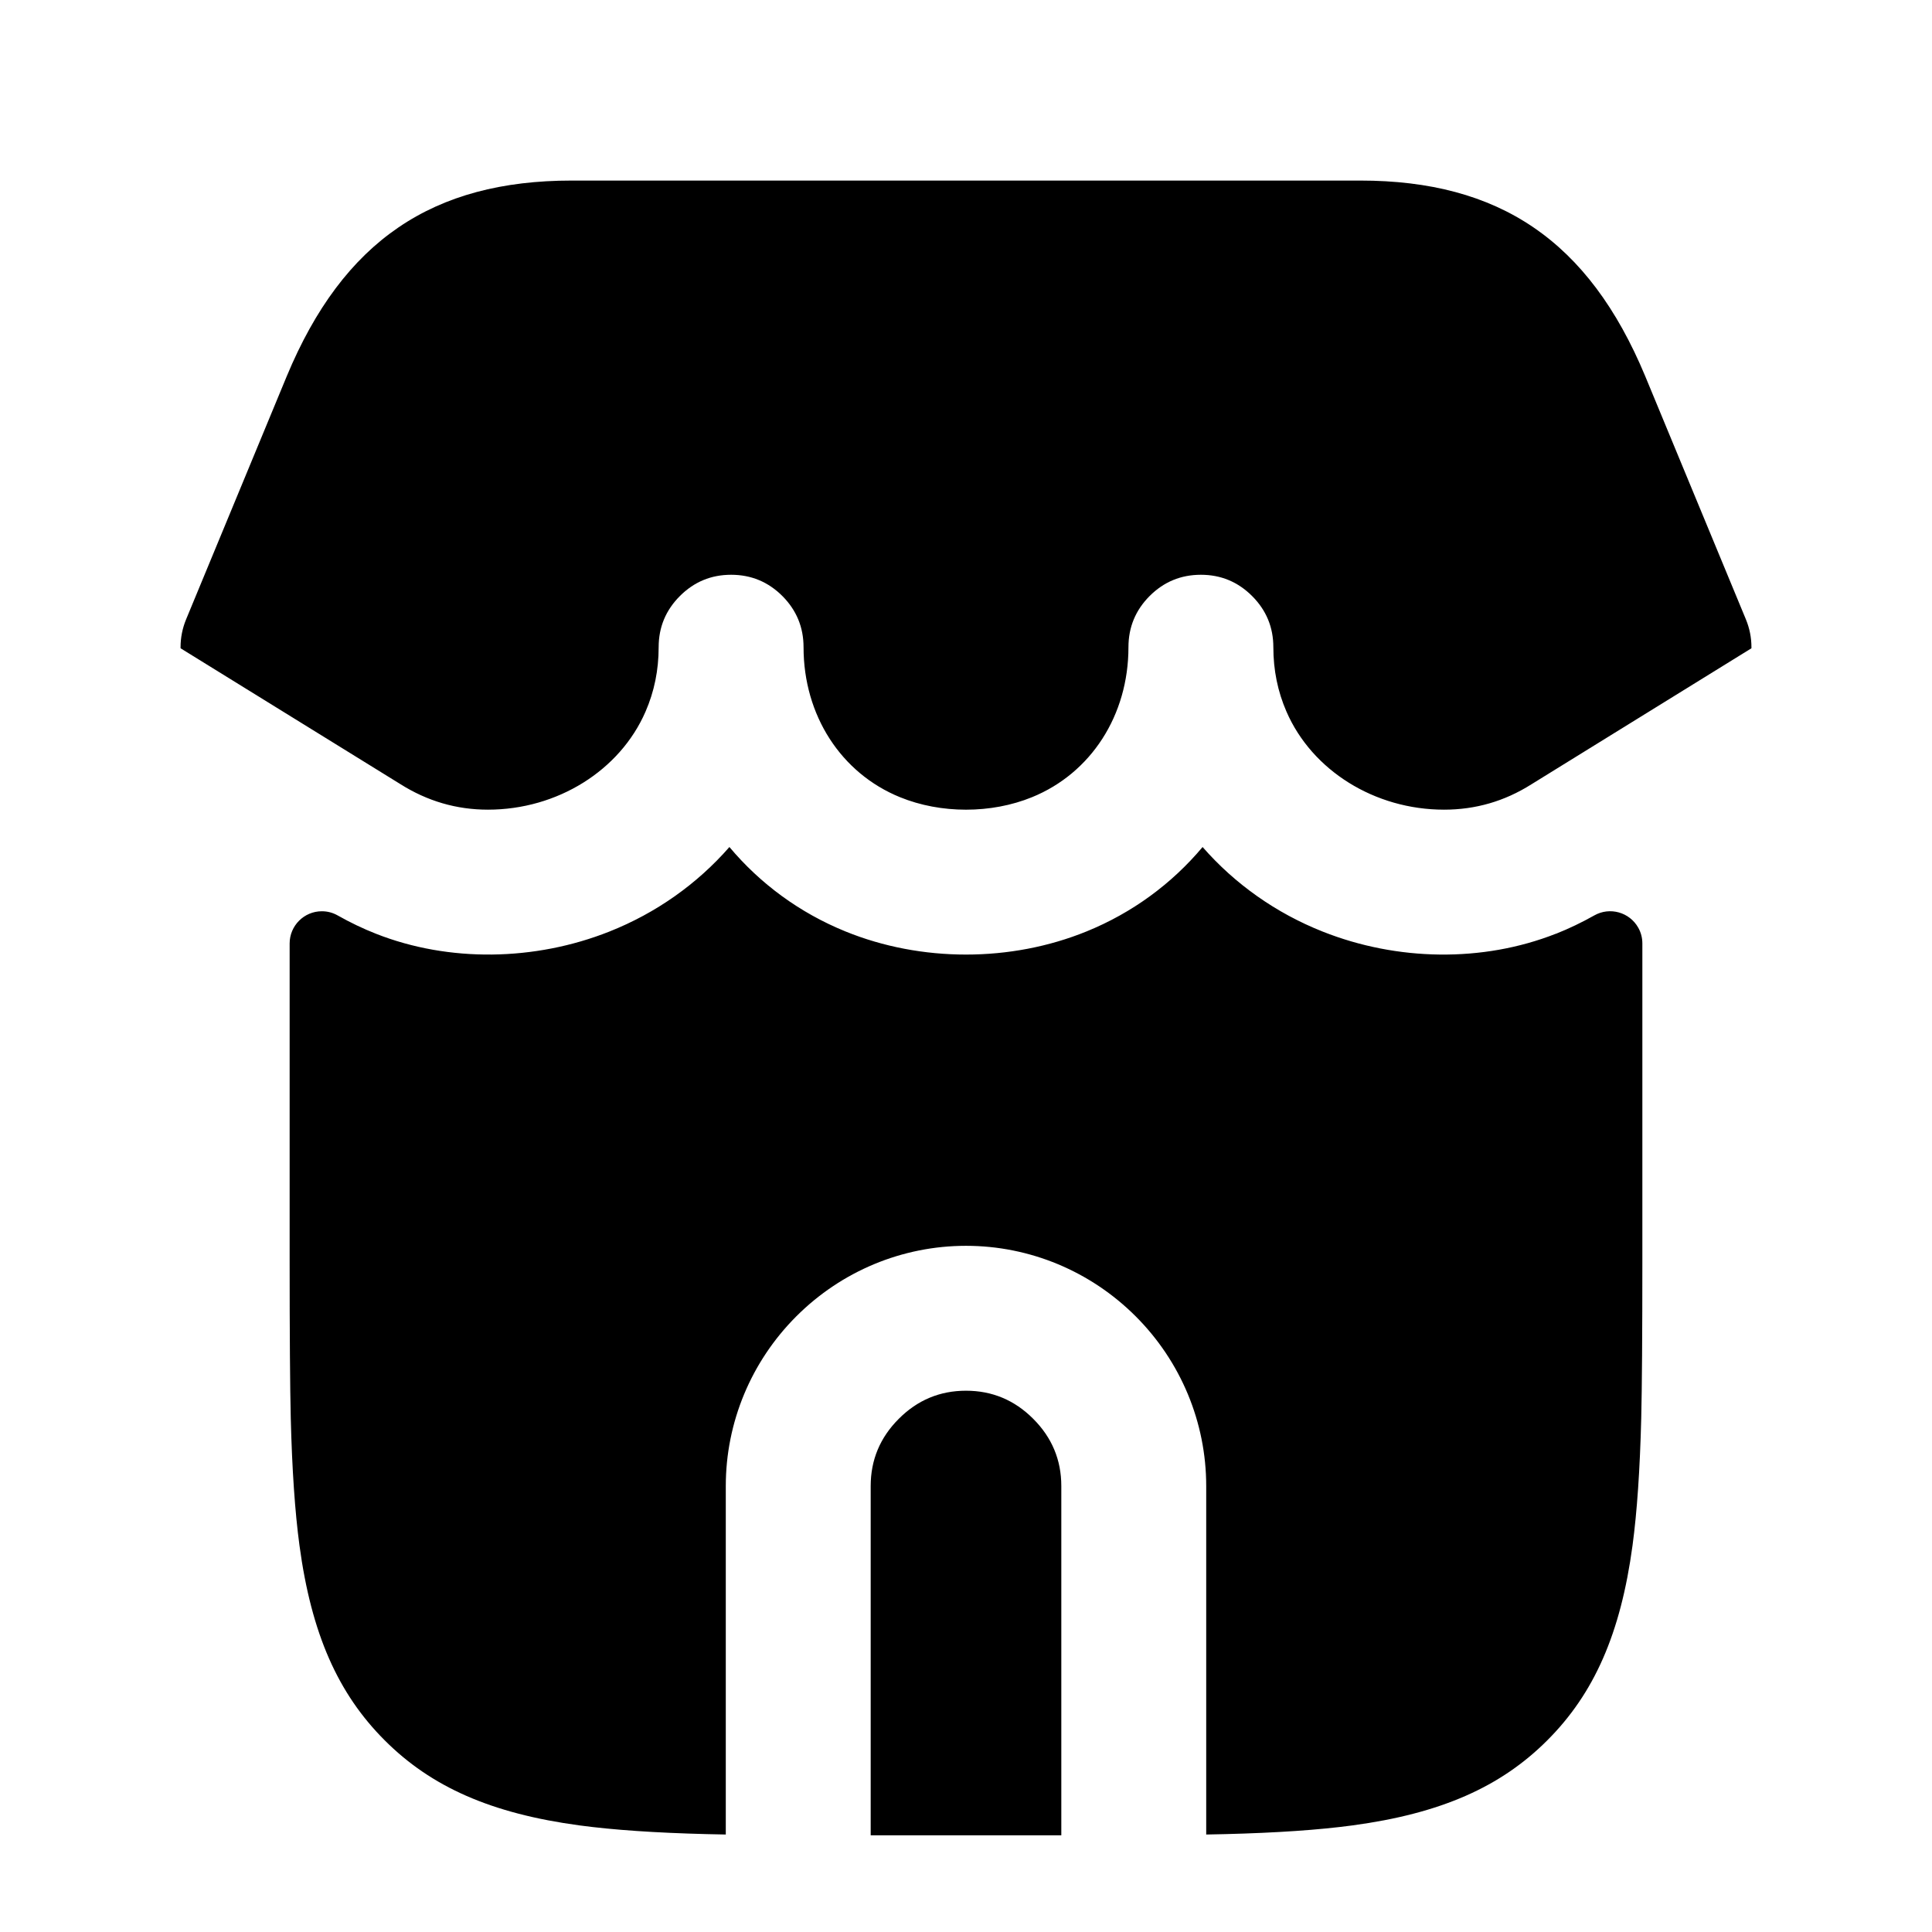
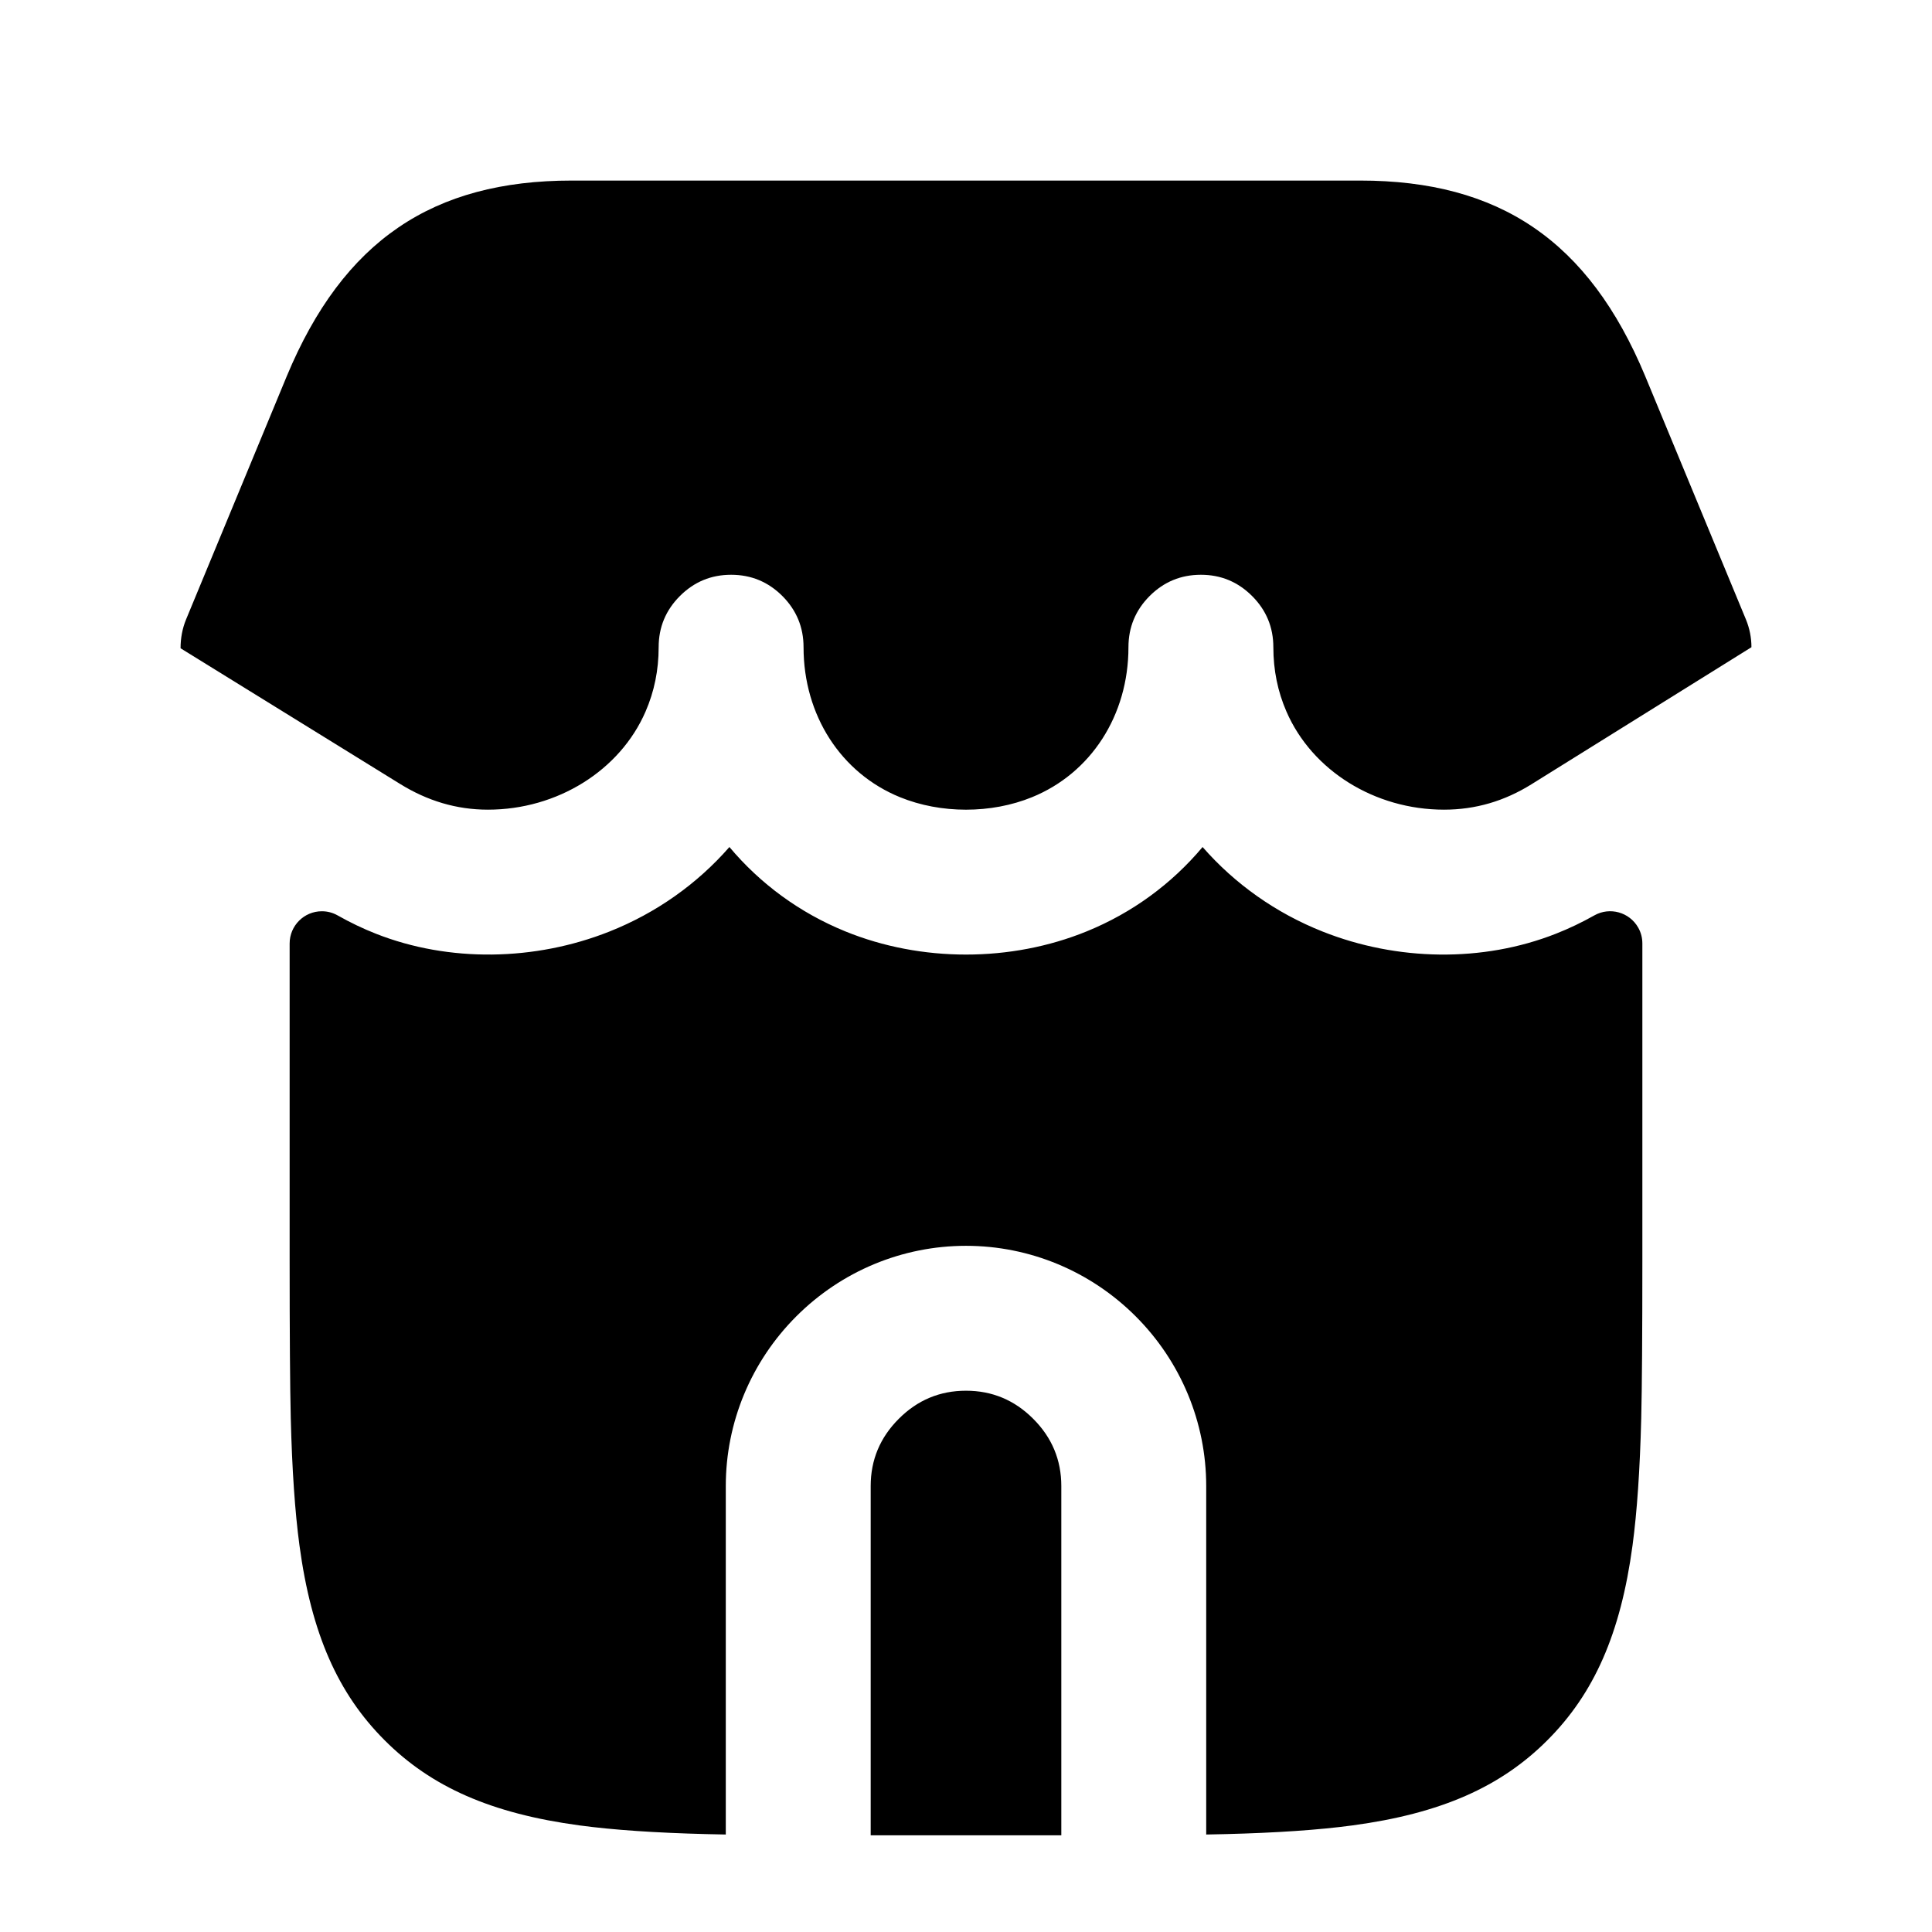
<svg viewBox="0 0 24 24" fill="none">
-   <path d="M4.672 11.6C5.579 11.957 6.644 11.939 7.568 11.573C8.151 11.342 8.661 10.98 9.061 10.522C9.445 10.98 9.936 11.34 10.501 11.57C11.444 11.954 12.556 11.954 13.499 11.57C14.064 11.34 14.555 10.98 14.939 10.522C15.339 10.98 15.849 11.342 16.432 11.573C17.355 11.939 18.417 11.958 19.328 11.599V11.6Q19.572 11.503 19.806 11.371C19.998 11.263 20.242 11.331 20.351 11.524Q20.402 11.615 20.402 11.72V15.647Q20.402 17.04 20.388 17.618Q20.364 18.574 20.28 19.197C20.132 20.296 19.801 21.039 19.222 21.618C18.643 22.198 17.899 22.528 16.8 22.676Q16.177 22.76 15.222 22.784Q15.117 22.787 14.984 22.789V18.46C14.984 17.669 14.669 16.913 14.108 16.352C13.547 15.791 12.792 15.476 12 15.476C11.208 15.476 10.453 15.791 9.892 16.352C9.331 16.913 9.016 17.669 9.016 18.46V22.789Q8.883 22.787 8.778 22.784Q7.823 22.76 7.2 22.676C6.101 22.528 5.357 22.198 4.778 21.618C4.199 21.039 3.868 20.296 3.72 19.197Q3.636 18.574 3.612 17.618Q3.598 17.04 3.598 15.647V11.72C3.598 11.5 3.777 11.32 3.998 11.32Q4.103 11.32 4.195 11.372Q4.428 11.504 4.672 11.6ZM7.103 2.243H16.897C18.622 2.243 19.735 2.987 20.437 4.672L21.689 7.696Q21.757 7.862 21.757 8.04V8.053L19.022 9.744Q18.525 10.058 17.939 10.058C17.077 10.058 16.299 9.572 15.981 8.84Q15.818 8.466 15.818 8.04Q15.818 7.668 15.554 7.404Q15.29 7.14 14.918 7.14Q14.545 7.14 14.281 7.404Q14.018 7.668 14.018 8.04C14.018 8.887 13.552 9.605 12.82 9.903C12.313 10.11 11.687 10.11 11.18 9.903C10.448 9.605 9.982 8.887 9.982 8.04Q9.982 7.668 9.719 7.404Q9.455 7.14 9.082 7.14Q8.71 7.14 8.446 7.404Q8.182 7.668 8.182 8.04Q8.182 8.466 8.019 8.84C7.701 9.572 6.923 10.058 6.061 10.058Q5.475 10.058 4.971 9.739L2.243 8.053V8.04Q2.243 7.862 2.311 7.696L3.562 4.674C4.265 2.986 5.378 2.243 7.103 2.243ZM12.835 17.625Q13.184 17.974 13.184 18.46V22.799H10.816V18.46Q10.816 17.974 11.165 17.625Q11.513 17.276 12 17.276Q12.487 17.276 12.835 17.625Z" fill="currentColor" />
+   <path d="M4.672 11.6C5.579 11.957 6.644 11.939 7.568 11.573C8.151 11.342 8.661 10.98 9.061 10.522C9.445 10.98 9.936 11.34 10.501 11.57C11.444 11.954 12.556 11.954 13.499 11.57C14.064 11.34 14.555 10.98 14.939 10.522C15.339 10.98 15.849 11.342 16.432 11.573C17.355 11.939 18.417 11.958 19.328 11.599Q19.572 11.503 19.806 11.371C19.998 11.263 20.242 11.331 20.351 11.524Q20.402 11.615 20.402 11.72V15.647Q20.402 17.04 20.388 17.618Q20.364 18.574 20.28 19.197C20.132 20.296 19.801 21.039 19.222 21.618C18.643 22.198 17.899 22.528 16.8 22.676C16.385 22.732 15.859 22.768 15.222 22.784C15.152 22.786 15.073 22.788 14.984 22.789V18.46C14.984 17.669 14.669 16.913 14.108 16.352C13.547 15.791 12.792 15.476 12 15.476C11.208 15.476 10.453 15.791 9.892 16.352C9.331 16.913 9.016 17.669 9.016 18.46V22.789C8.927 22.788 8.848 22.786 8.778 22.784C8.141 22.768 7.615 22.732 7.2 22.676C6.101 22.528 5.357 22.198 4.778 21.618C4.199 21.039 3.868 20.296 3.72 19.197Q3.636 18.574 3.612 17.618Q3.598 17.04 3.598 15.647V11.72C3.598 11.5 3.777 11.32 3.998 11.32Q4.103 11.32 4.195 11.372Q4.428 11.504 4.672 11.6ZM7.103 2.243H16.897C18.622 2.243 19.735 2.987 20.437 4.672L21.689 7.696Q21.757 7.862 21.757 8.04L19.022 9.744C18.689 9.951 18.33 10.058 17.939 10.058C17.077 10.058 16.299 9.572 15.981 8.84Q15.818 8.466 15.818 8.04Q15.818 7.668 15.554 7.404Q15.29 7.14 14.918 7.14Q14.545 7.14 14.281 7.404Q14.018 7.668 14.018 8.04C14.018 8.887 13.552 9.605 12.82 9.903C12.313 10.11 11.687 10.11 11.18 9.903C10.448 9.605 9.982 8.887 9.982 8.04Q9.982 7.668 9.719 7.404Q9.455 7.14 9.082 7.14Q8.71 7.14 8.446 7.404Q8.182 7.668 8.182 8.04Q8.182 8.466 8.019 8.84C7.701 9.572 6.923 10.058 6.061 10.058C5.67 10.058 5.309 9.948 4.971 9.739L2.243 8.053Q2.243 7.862 2.311 7.696L3.562 4.674C4.265 2.986 5.378 2.243 7.103 2.243ZM12.835 17.625Q13.184 17.974 13.184 18.46V22.799H10.816V18.46Q10.816 17.974 11.165 17.625Q11.513 17.276 12 17.276Q12.487 17.276 12.835 17.625Z" fill="currentColor" />
</svg>
